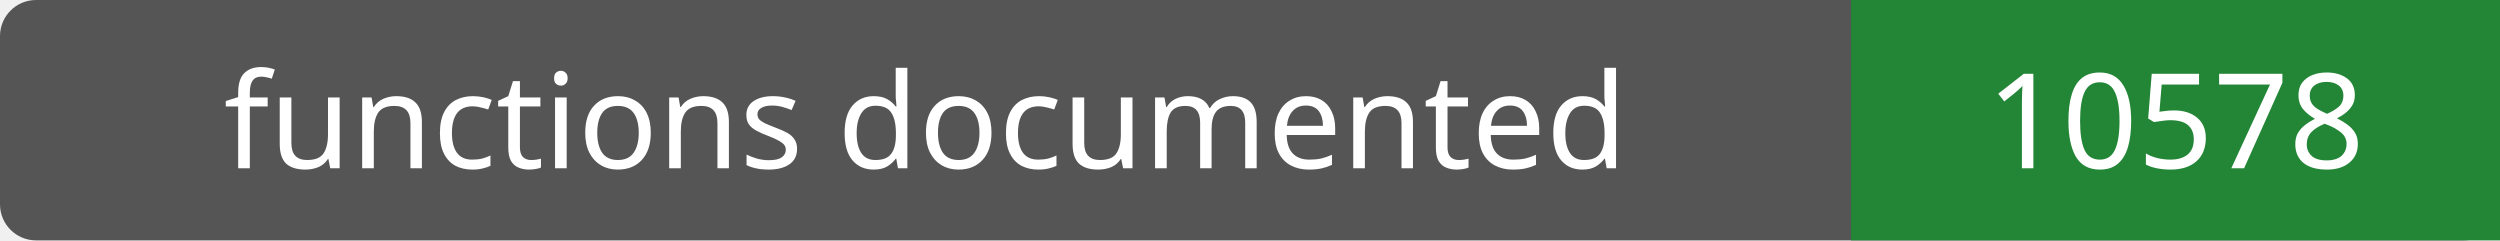
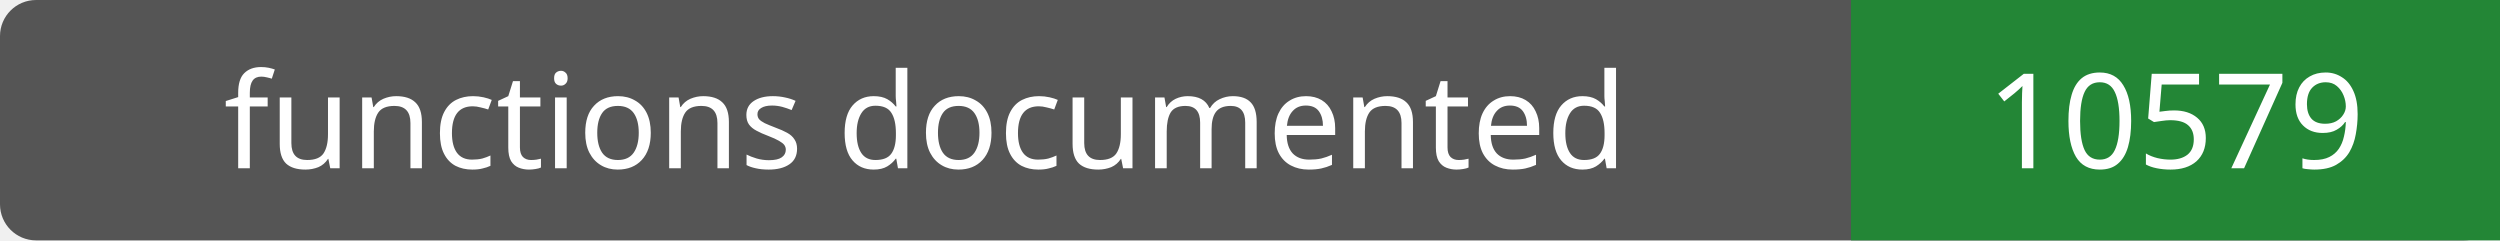
- <svg xmlns="http://www.w3.org/2000/svg" width="208" height="20" role="img" aria-label="functions documented: 10578">
+ <svg xmlns="http://www.w3.org/2000/svg" width="208" height="20" role="img" aria-label="functions documented: 10579">
  <rect width="208" height="20" rx="3" fill="#555" />
  <path fill="#238636" d="M154 0h54v20H154z" />
  <g fill="#fff" text-anchor="middle" font-family="Verdana,sans-serif" font-size="11">
    <text x="77.0" y="14">functions documented</text>
-     <text x="181.0" y="14">10578</text>
+     <text x="181.0" y="14">10579</text>
  </g>
</svg>
